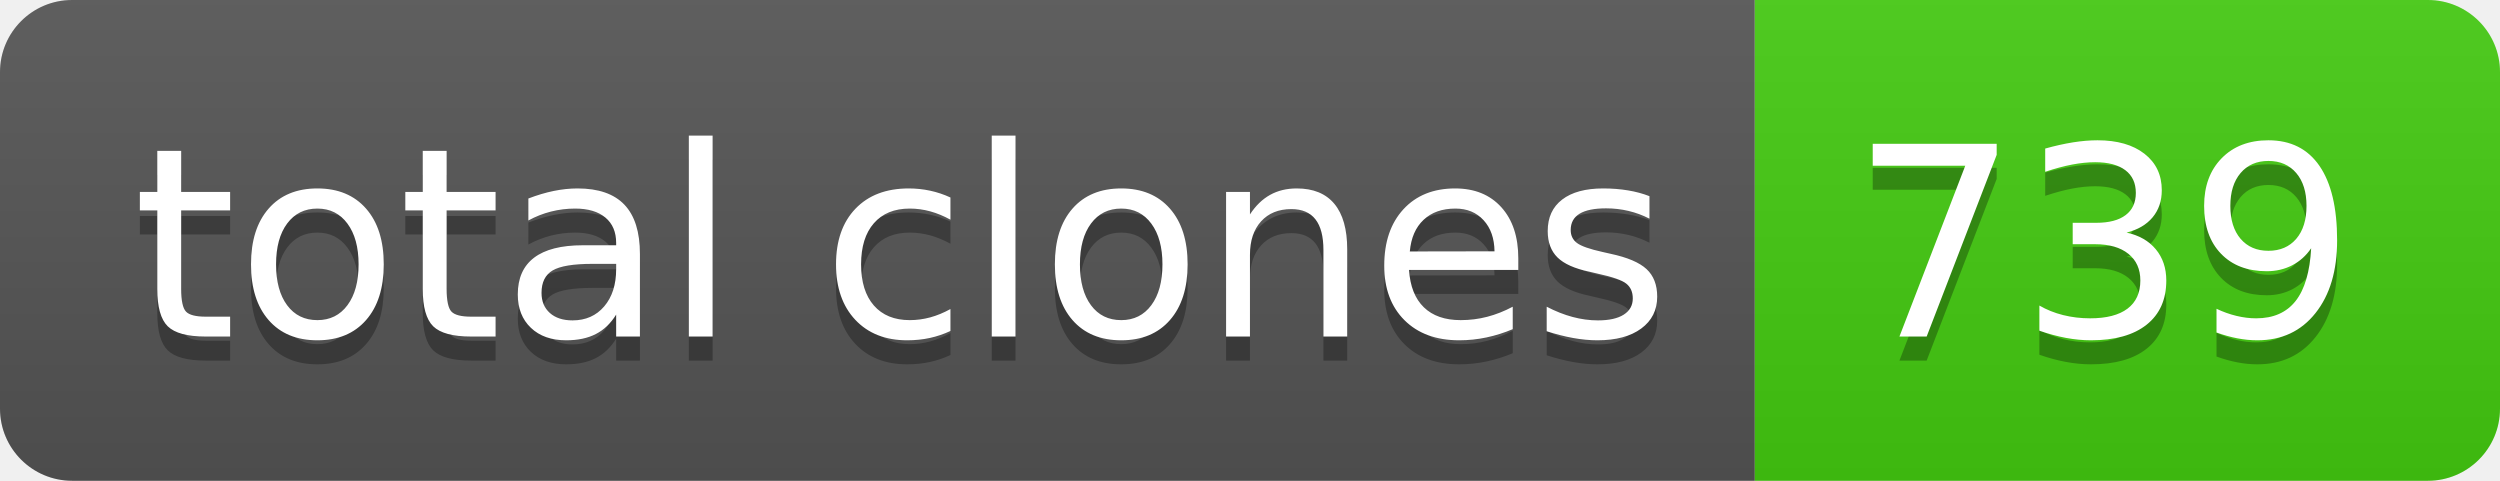
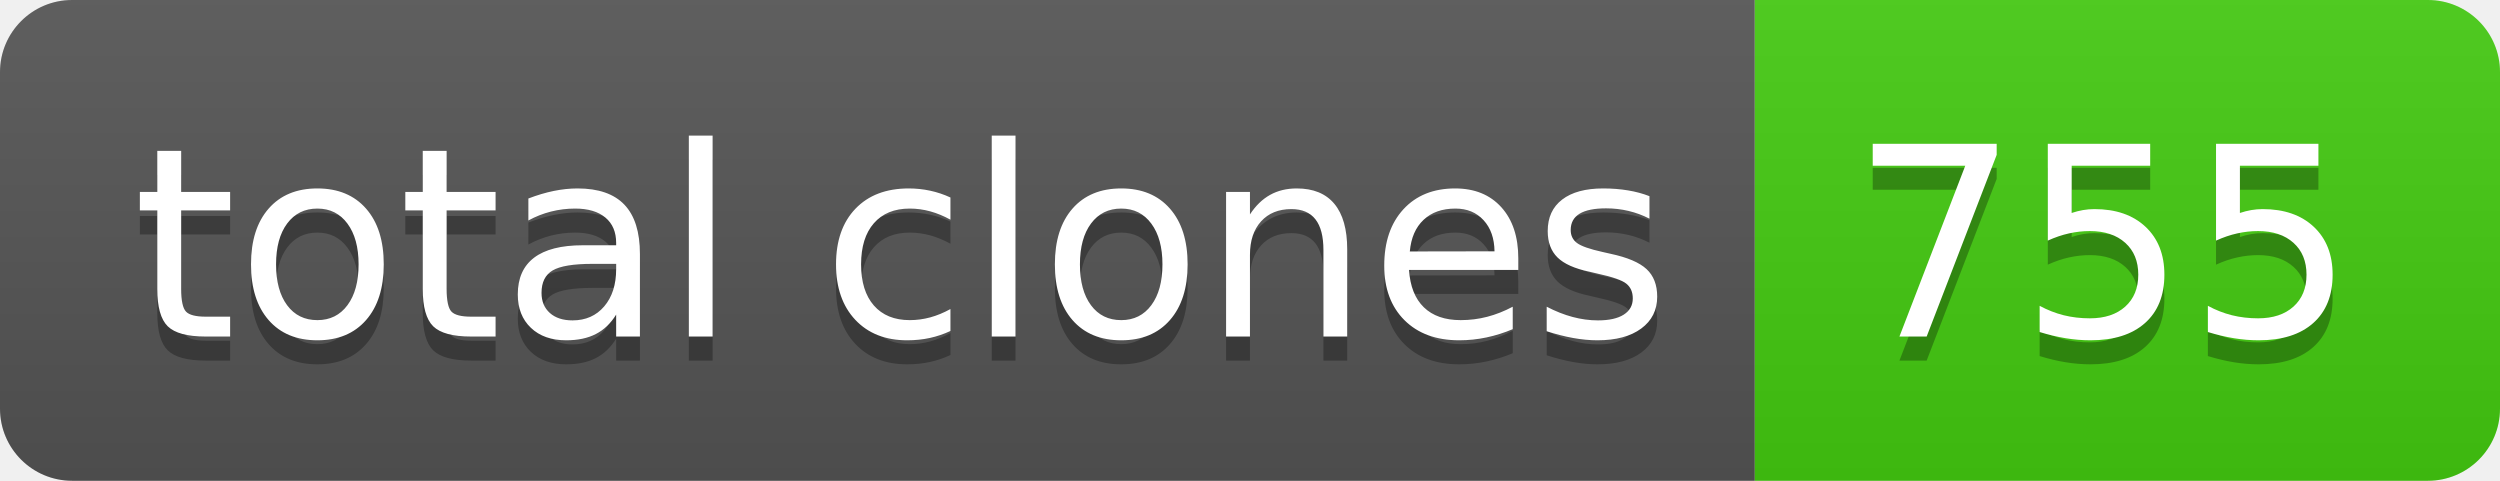
- <svg xmlns="http://www.w3.org/2000/svg" width="104" height="20" role="img" aria-label="total clones: 739">
+ <svg xmlns="http://www.w3.org/2000/svg" width="104" height="20" role="img" aria-label="total clones: 755">
  <linearGradient id="s" x2="0" y2="100%">
    <stop offset="0" stop-color="#bbb" stop-opacity=".1" />
    <stop offset="1" stop-opacity=".1" />
  </linearGradient>
  <clipPath id="r">
    <rect width="104" height="20" rx="3" fill="#fff" />
  </clipPath>
  <g clip-path="url(#r)">
    <rect width="73" height="20" fill="#555" />
    <rect x="73" width="31" height="20" fill="#4c1" />
    <rect width="104" height="20" fill="url(#s)" />
  </g>
  <g fill="#fff" text-anchor="middle" font-family="Verdana,Geneva,DejaVu Sans,sans-serif" text-rendering="geometricPrecision" font-size="110">
    <text aria-hidden="true" x="375" y="150" fill="#010101" fill-opacity=".3" transform="scale(.1)" textLength="630">total clones</text>
    <text x="375" y="140" transform="scale(.1)" fill="#fff" textLength="630">total clones</text>
-     <text aria-hidden="true" x="875" y="150" fill="#010101" fill-opacity=".3" transform="scale(.1)" textLength="210">739</text>
-     <text x="875" y="140" transform="scale(.1)" fill="#fff" textLength="210">739</text>
+     <text aria-hidden="true" x="875" y="150" fill="#010101" fill-opacity=".3" transform="scale(.1)" textLength="210">755</text>
+     <text x="875" y="140" transform="scale(.1)" fill="#fff" textLength="210">755</text>
  </g>
</svg>
